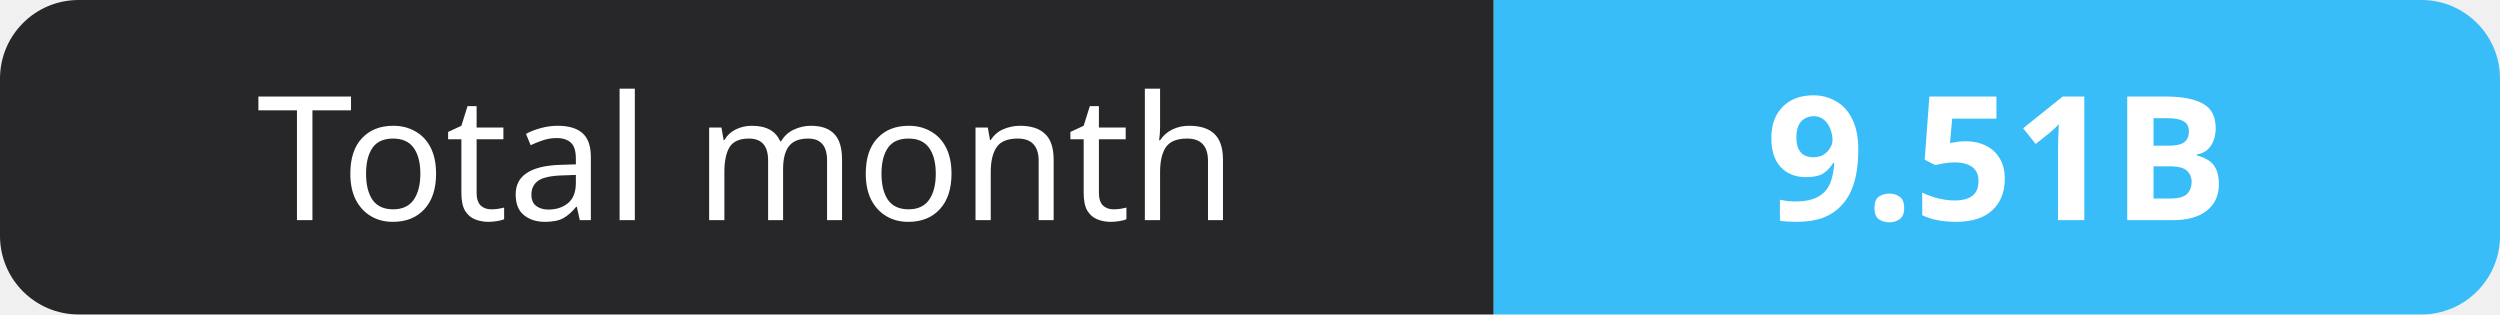
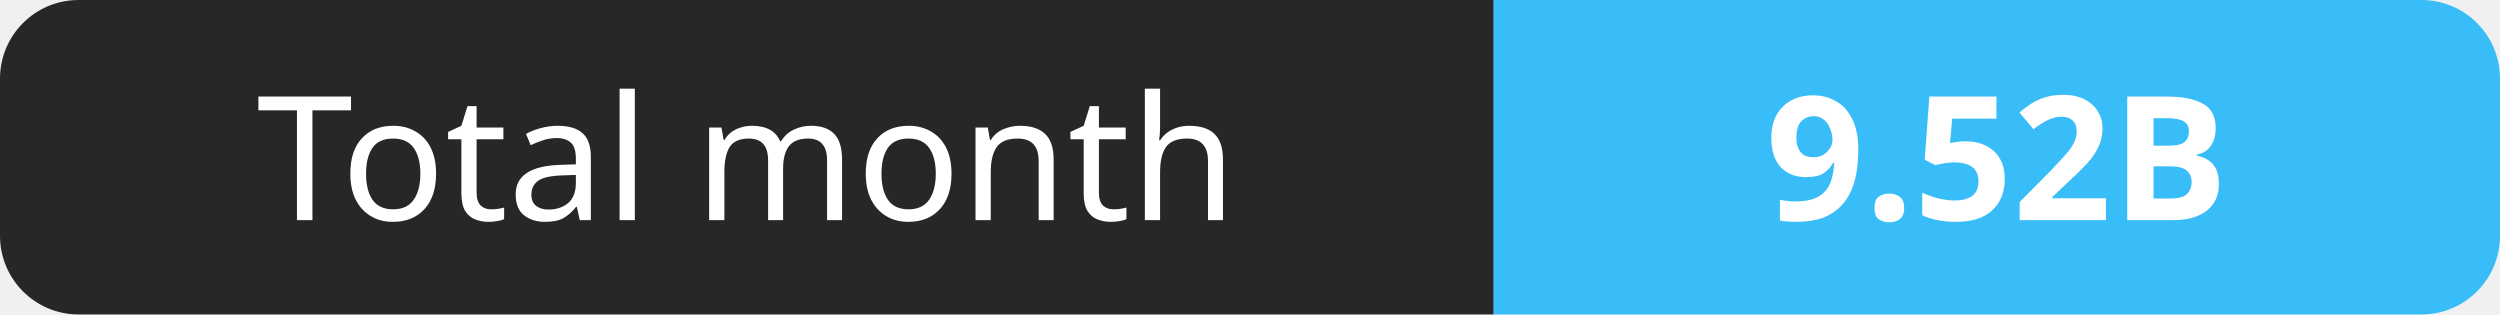
- <svg xmlns="http://www.w3.org/2000/svg" width="159" height="20" role="img" aria-label="Total month: 9.51B">
+ <svg xmlns="http://www.w3.org/2000/svg" width="159" height="20" role="img" aria-label="Total month: 9.52B">
  <clipPath id="r">
    <rect width="159" height="20" rx="5" fill="#fff" />
  </clipPath>
  <g clip-path="url(#r)">
    <rect width="95" height="20" fill="#27272a" />
    <rect x="95" width="64" height="20" fill="#38bdf8" />
  </g>
  <g fill="#fff" text-anchor="middle" font-family="Verdana,Geneva,sans-serif" font-size="11">
    <text x="47.5" y="14">Total month</text>
-     <text x="127.0" y="14" font-weight="700">9.51B</text>
+     <text x="127.0" y="14" font-weight="700">9.52B</text>
  </g>
</svg>
